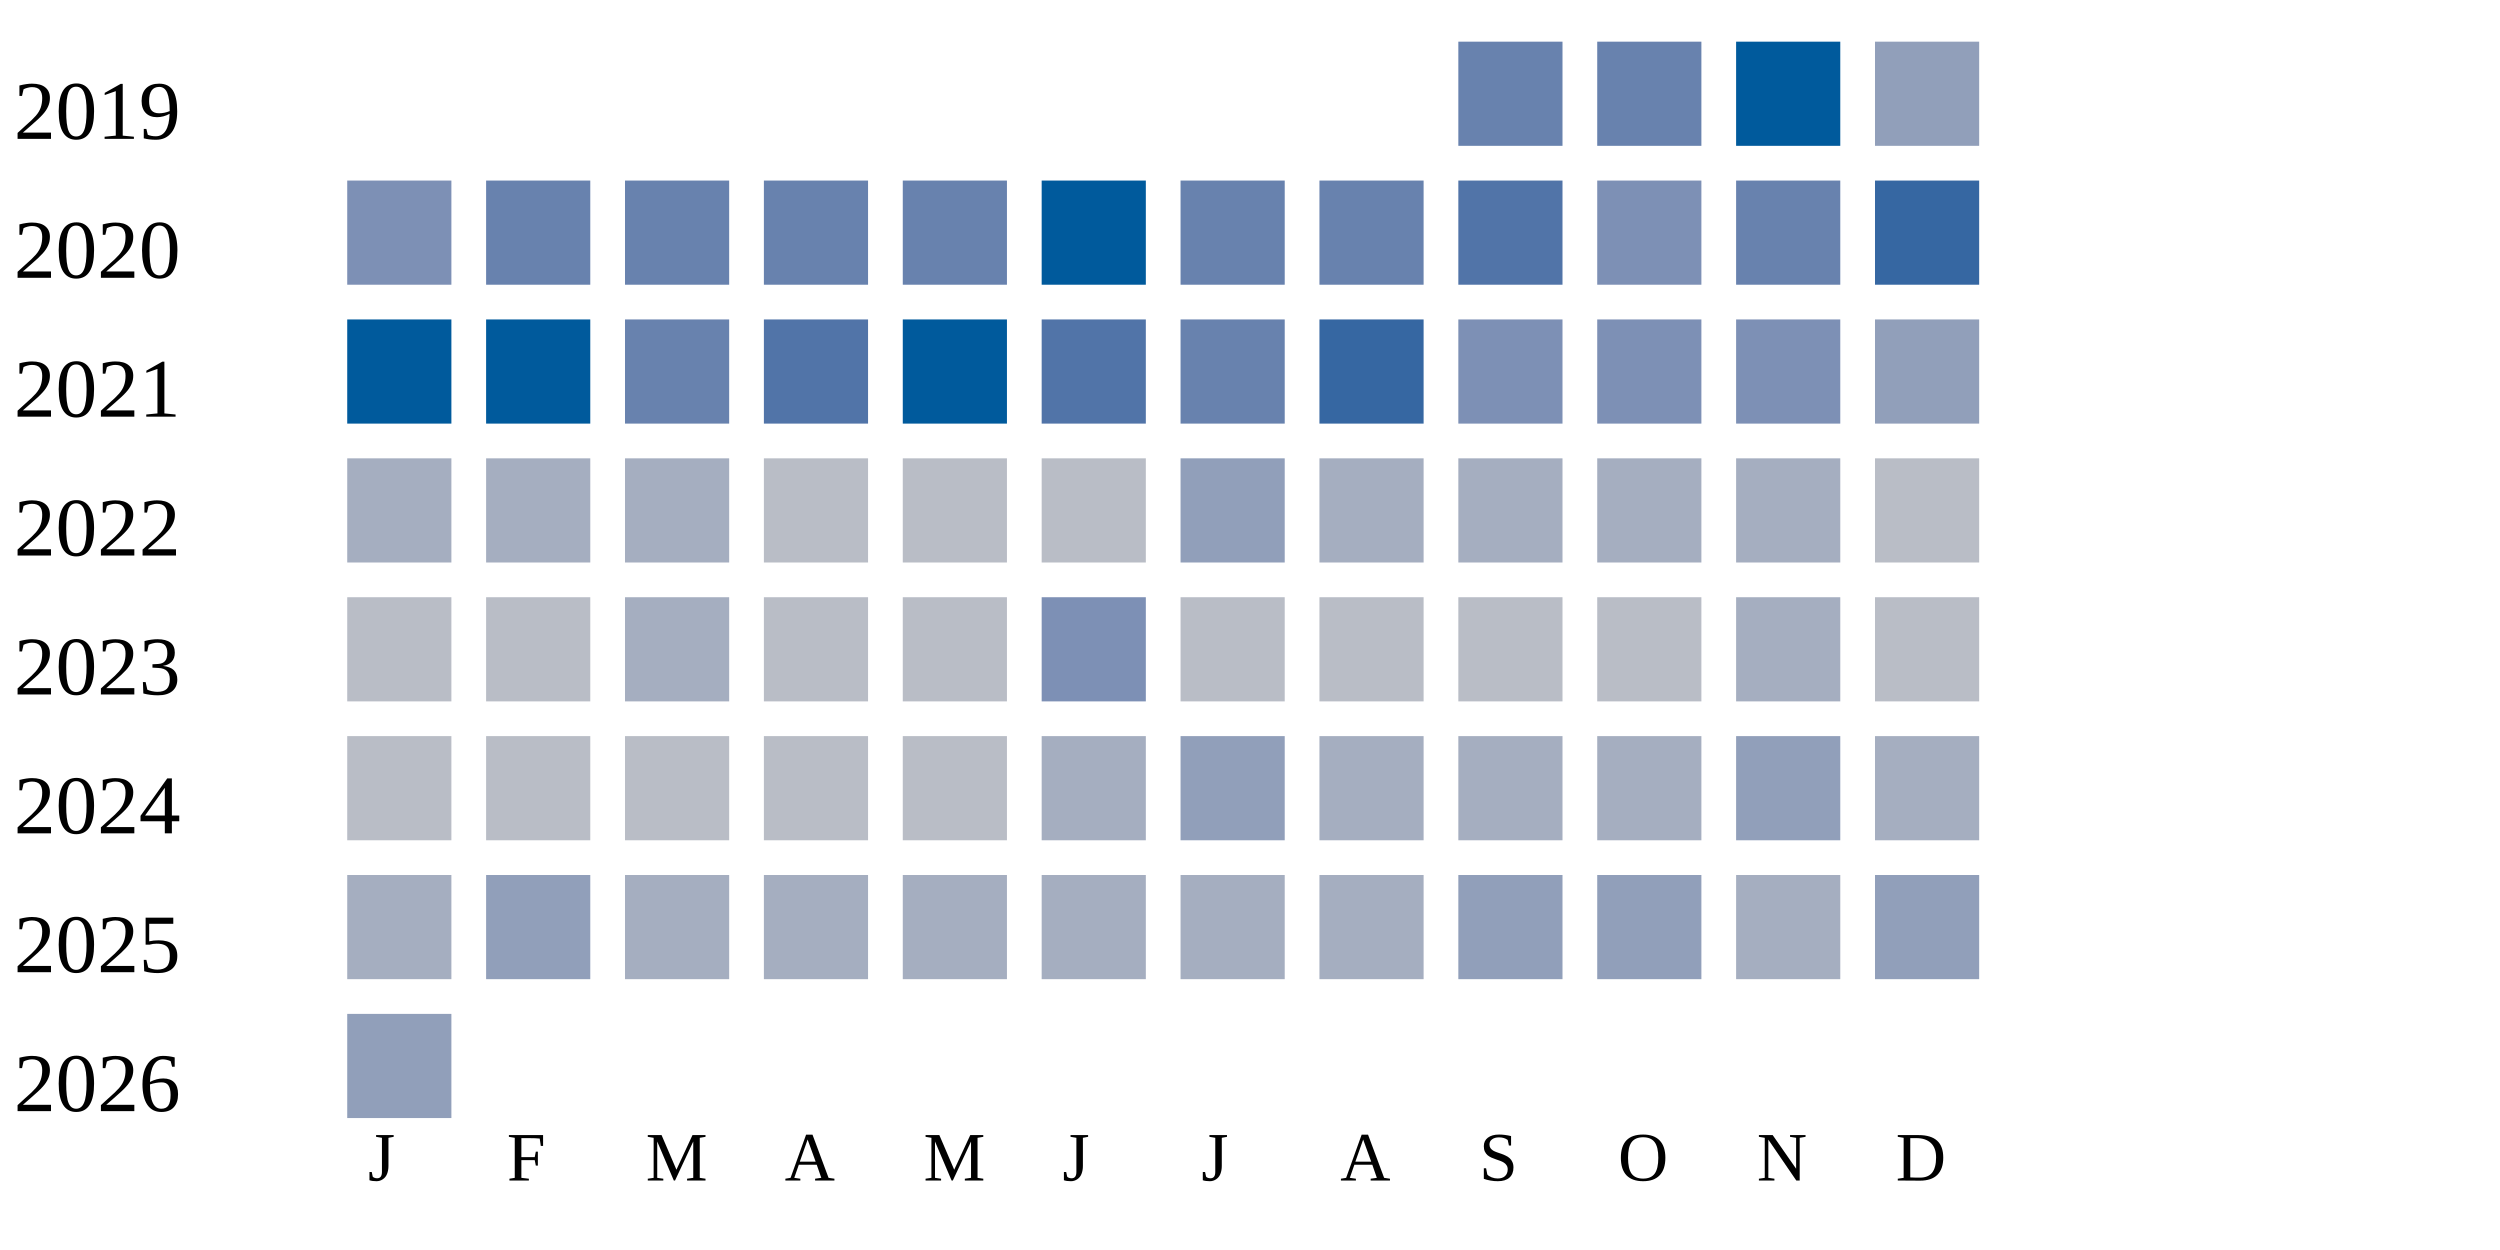
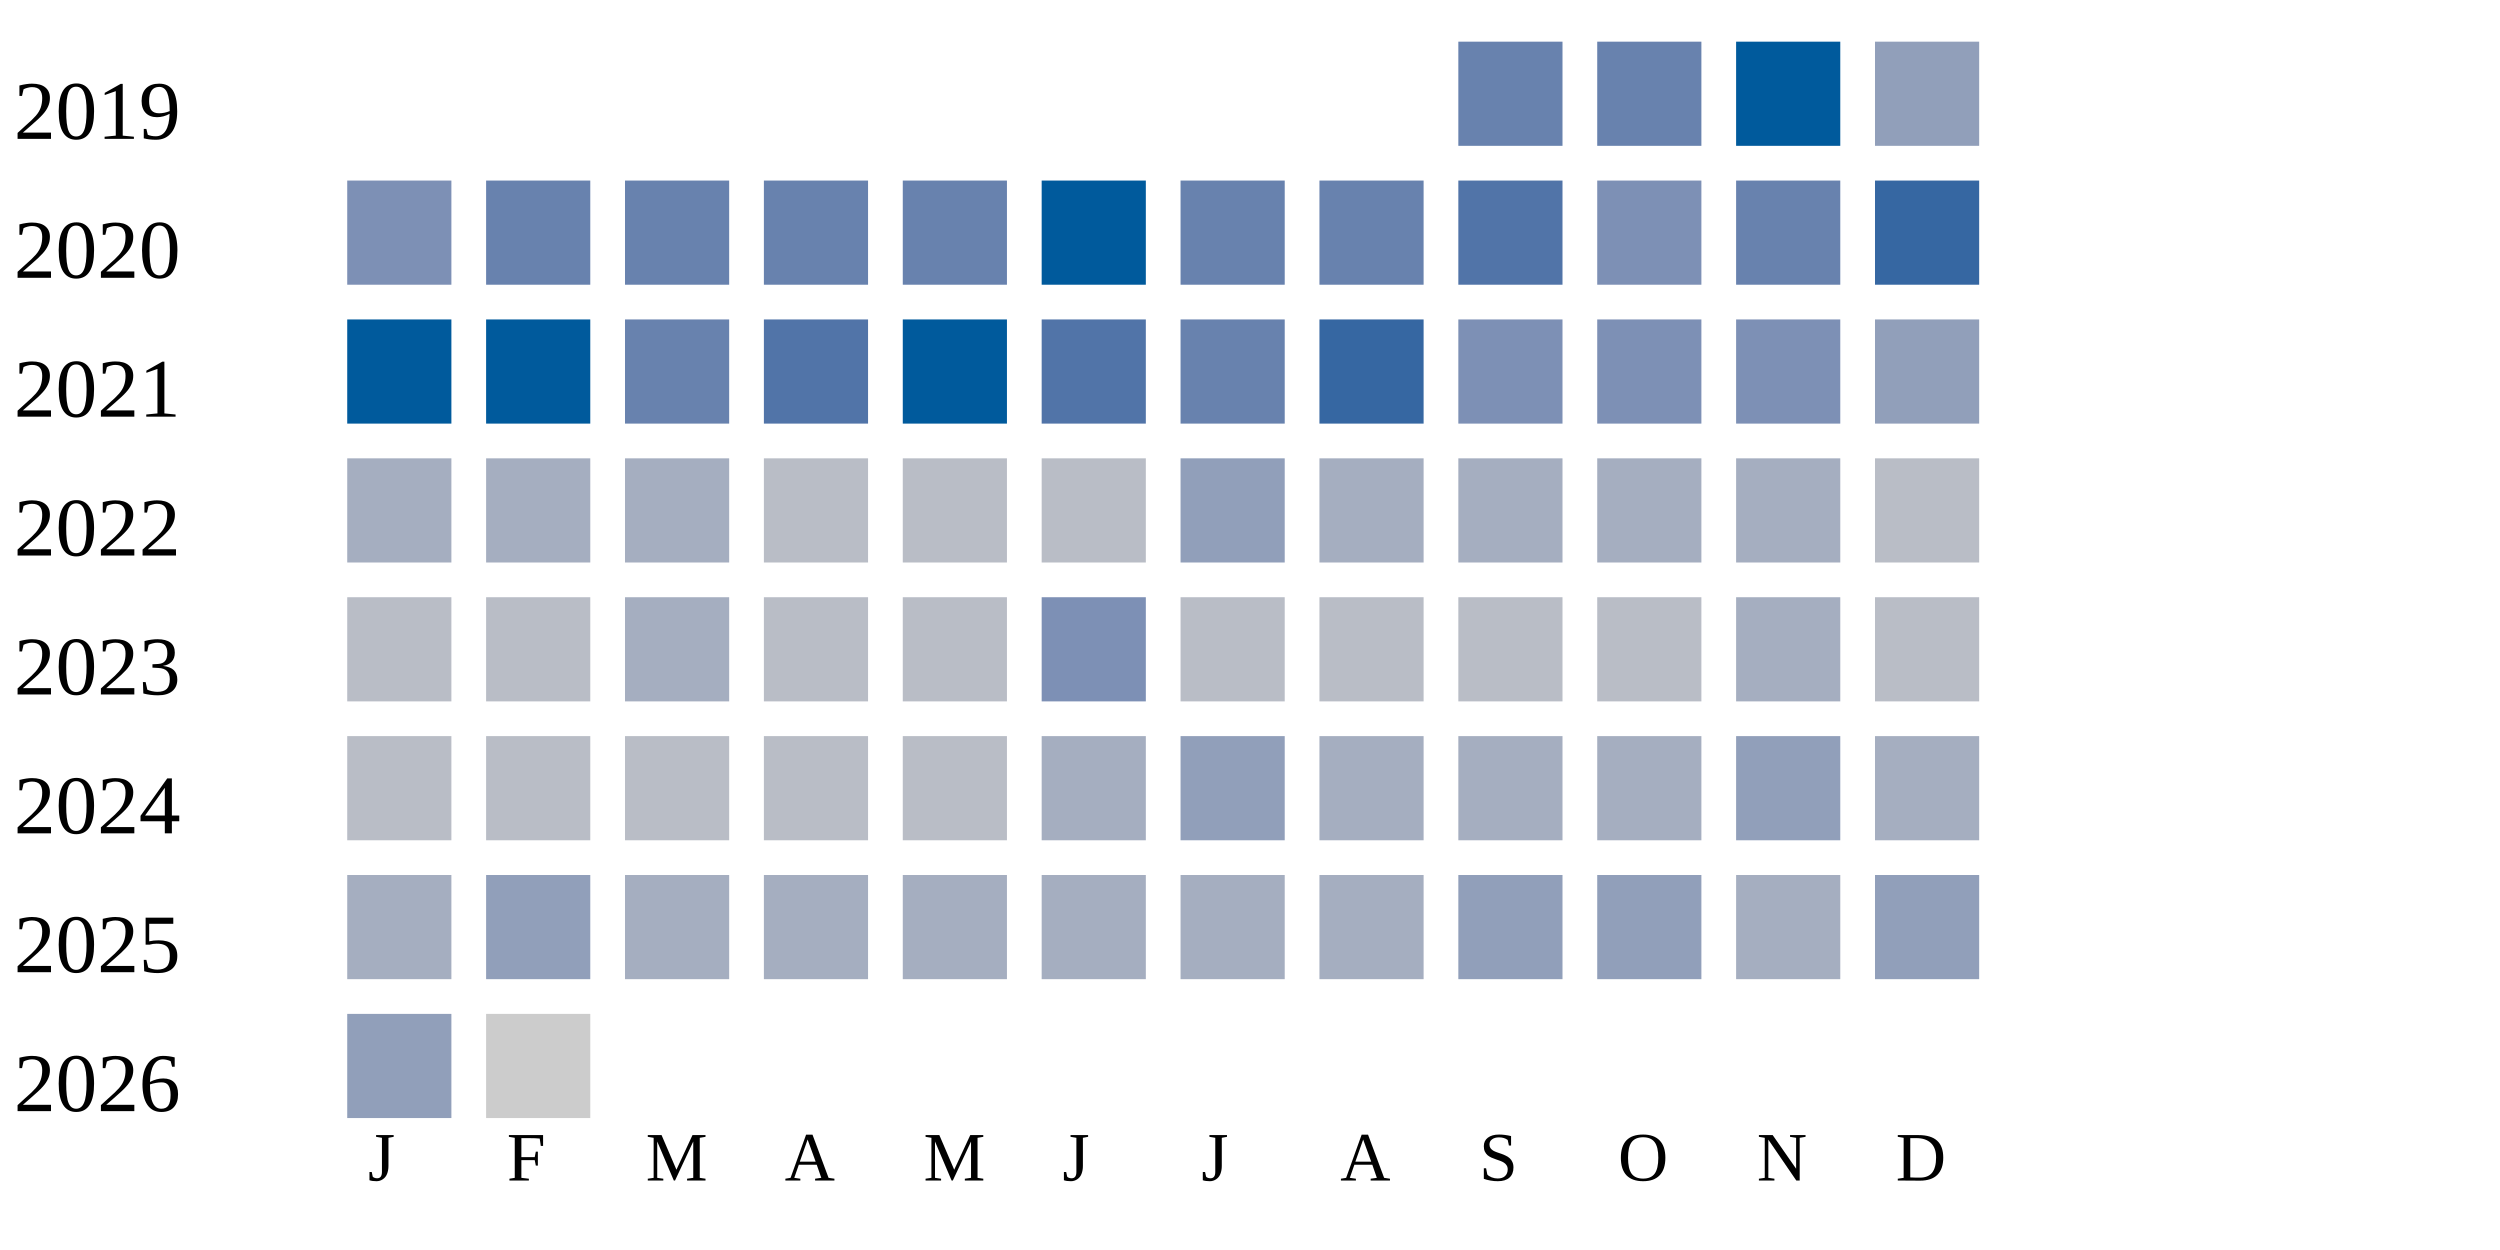
<svg xmlns="http://www.w3.org/2000/svg" width="360" height="180">
  <g transform="translate(0 0)">
    <text x="2" y="20">2019</text>
    <rect x="210" y="6" width="15" height="15" fill="#6882ae" />
    <rect x="230" y="6" width="15" height="15" fill="#6882ae" />
    <rect x="250" y="6" width="15" height="15" fill="#005a9c" />
    <rect x="270" y="6" width="15" height="15" fill="#919fba" />
  </g>
  <g transform="translate(0 20)">
    <text x="2" y="20">2020</text>
    <rect x="50" y="6" width="15" height="15" fill="#7d90b5" />
    <rect x="70" y="6" width="15" height="15" fill="#6882ae" />
    <rect x="90" y="6" width="15" height="15" fill="#6882ae" />
    <rect x="110" y="6" width="15" height="15" fill="#6882ae" />
    <rect x="130" y="6" width="15" height="15" fill="#6882ae" />
    <rect x="150" y="6" width="15" height="15" fill="#005a9c" />
    <rect x="170" y="6" width="15" height="15" fill="#6882ae" />
    <rect x="190" y="6" width="15" height="15" fill="#6882ae" />
    <rect x="210" y="6" width="15" height="15" fill="#5174a8" />
    <rect x="230" y="6" width="15" height="15" fill="#7d90b5" />
    <rect x="250" y="6" width="15" height="15" fill="#6882ae" />
    <rect x="270" y="6" width="15" height="15" fill="#3667a2" />
  </g>
  <g transform="translate(0 40)">
    <text x="2" y="20">2021</text>
    <rect x="50" y="6" width="15" height="15" fill="#005a9c" />
    <rect x="70" y="6" width="15" height="15" fill="#005a9c" />
    <rect x="90" y="6" width="15" height="15" fill="#6882ae" />
    <rect x="110" y="6" width="15" height="15" fill="#5174a8" />
    <rect x="130" y="6" width="15" height="15" fill="#005a9c" />
    <rect x="150" y="6" width="15" height="15" fill="#5174a8" />
    <rect x="170" y="6" width="15" height="15" fill="#6882ae" />
    <rect x="190" y="6" width="15" height="15" fill="#3667a2" />
    <rect x="210" y="6" width="15" height="15" fill="#7d90b5" />
    <rect x="230" y="6" width="15" height="15" fill="#7d90b5" />
    <rect x="250" y="6" width="15" height="15" fill="#7d90b5" />
    <rect x="270" y="6" width="15" height="15" fill="#919fba" />
  </g>
  <g transform="translate(0 60)">
    <text x="2" y="20">2022</text>
    <rect x="50" y="6" width="15" height="15" fill="#a5aec0" />
    <rect x="70" y="6" width="15" height="15" fill="#a5aec0" />
    <rect x="90" y="6" width="15" height="15" fill="#a5aec0" />
    <rect x="110" y="6" width="15" height="15" fill="#b9bdc6" />
    <rect x="130" y="6" width="15" height="15" fill="#b9bdc6" />
    <rect x="150" y="6" width="15" height="15" fill="#b9bdc6" />
    <rect x="170" y="6" width="15" height="15" fill="#919fba" />
    <rect x="190" y="6" width="15" height="15" fill="#a5aec0" />
    <rect x="210" y="6" width="15" height="15" fill="#a5aec0" />
    <rect x="230" y="6" width="15" height="15" fill="#a5aec0" />
    <rect x="250" y="6" width="15" height="15" fill="#a5aec0" />
    <rect x="270" y="6" width="15" height="15" fill="#b9bdc6" />
  </g>
  <g transform="translate(0 80)">
    <text x="2" y="20">2023</text>
    <rect x="50" y="6" width="15" height="15" fill="#b9bdc6" />
    <rect x="70" y="6" width="15" height="15" fill="#b9bdc6" />
    <rect x="90" y="6" width="15" height="15" fill="#a5aec0" />
    <rect x="110" y="6" width="15" height="15" fill="#b9bdc6" />
    <rect x="130" y="6" width="15" height="15" fill="#b9bdc6" />
    <rect x="150" y="6" width="15" height="15" fill="#7d90b5" />
    <rect x="170" y="6" width="15" height="15" fill="#b9bdc6" />
    <rect x="190" y="6" width="15" height="15" fill="#b9bdc6" />
    <rect x="210" y="6" width="15" height="15" fill="#b9bdc6" />
    <rect x="230" y="6" width="15" height="15" fill="#b9bdc6" />
    <rect x="250" y="6" width="15" height="15" fill="#a5aec0" />
    <rect x="270" y="6" width="15" height="15" fill="#b9bdc6" />
  </g>
  <g transform="translate(0 100)">
    <text x="2" y="20">2024</text>
    <rect x="50" y="6" width="15" height="15" fill="#b9bdc6" />
    <rect x="70" y="6" width="15" height="15" fill="#b9bdc6" />
    <rect x="90" y="6" width="15" height="15" fill="#b9bdc6" />
    <rect x="110" y="6" width="15" height="15" fill="#b9bdc6" />
    <rect x="130" y="6" width="15" height="15" fill="#b9bdc6" />
    <rect x="150" y="6" width="15" height="15" fill="#a5aec0" />
    <rect x="170" y="6" width="15" height="15" fill="#919fba" />
    <rect x="190" y="6" width="15" height="15" fill="#a5aec0" />
    <rect x="210" y="6" width="15" height="15" fill="#a5aec0" />
    <rect x="230" y="6" width="15" height="15" fill="#a5aec0" />
    <rect x="250" y="6" width="15" height="15" fill="#919fba" />
    <rect x="270" y="6" width="15" height="15" fill="#a5aec0" />
  </g>
  <g transform="translate(0 120)">
    <text x="2" y="20">2025</text>
    <rect x="50" y="6" width="15" height="15" fill="#a5aec0" />
    <rect x="70" y="6" width="15" height="15" fill="#919fba" />
    <rect x="90" y="6" width="15" height="15" fill="#a5aec0" />
    <rect x="110" y="6" width="15" height="15" fill="#a5aec0" />
    <rect x="130" y="6" width="15" height="15" fill="#a5aec0" />
    <rect x="150" y="6" width="15" height="15" fill="#a5aec0" />
    <rect x="170" y="6" width="15" height="15" fill="#a5aec0" />
    <rect x="190" y="6" width="15" height="15" fill="#a5aec0" />
    <rect x="210" y="6" width="15" height="15" fill="#919fba" />
    <rect x="230" y="6" width="15" height="15" fill="#919fba" />
    <rect x="250" y="6" width="15" height="15" fill="#a5aec0" />
    <rect x="270" y="6" width="15" height="15" fill="#919fba" />
  </g>
  <g transform="translate(0 140)">
    <text x="2" y="20">2026</text>
    <rect x="50" y="6" width="15" height="15" fill="#919fba" />
+     <rect x="70" y="6" width="15" height="15" fill="#cccccc" />
  </g>
  <text style="font-size: 10px; text-align: center" x="53" y="170">J</text>
  <text style="font-size: 10px; text-align: center" x="73" y="170">F</text>
  <text style="font-size: 10px; text-align: center" x="93" y="170">M</text>
  <text style="font-size: 10px; text-align: center" x="113" y="170">A</text>
  <text style="font-size: 10px; text-align: center" x="133" y="170">M</text>
  <text style="font-size: 10px; text-align: center" x="153" y="170">J</text>
  <text style="font-size: 10px; text-align: center" x="173" y="170">J</text>
  <text style="font-size: 10px; text-align: center" x="193" y="170">A</text>
  <text style="font-size: 10px; text-align: center" x="213" y="170">S</text>
  <text style="font-size: 10px; text-align: center" x="233" y="170">O</text>
  <text style="font-size: 10px; text-align: center" x="253" y="170">N</text>
  <text style="font-size: 10px; text-align: center" x="273" y="170">D</text>
  <text style="font-size: 10px;" x="155" y="189">Less</text>
  <rect fill="#b9bdc6" width="10" height="10" x="180" y="180" />
  <rect fill="#919fba" width="10" height="10" x="195" y="180" />
  <rect fill="#6882ae" width="10" height="10" x="210" y="180" />
  <rect fill="#005a9c" width="10" height="10" x="225" y="180" />
  <text x="240" y="189" style="font-size: 10px;">More</text>
</svg>
